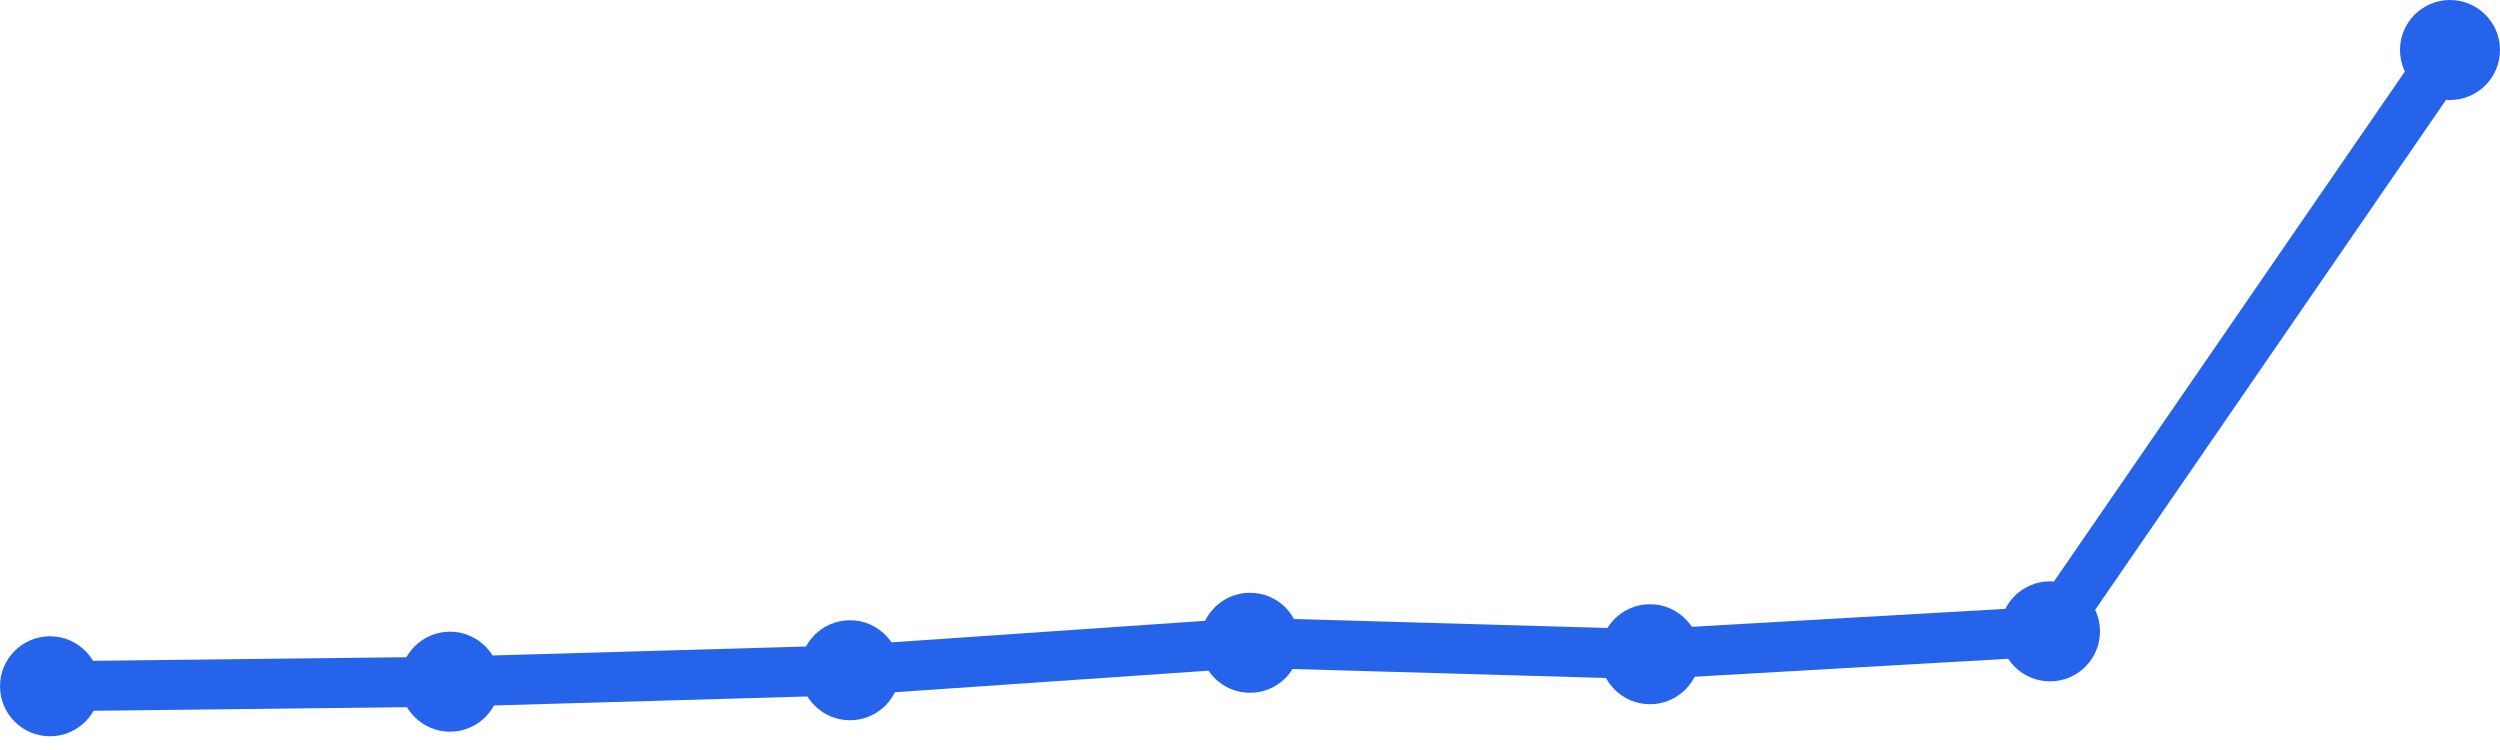
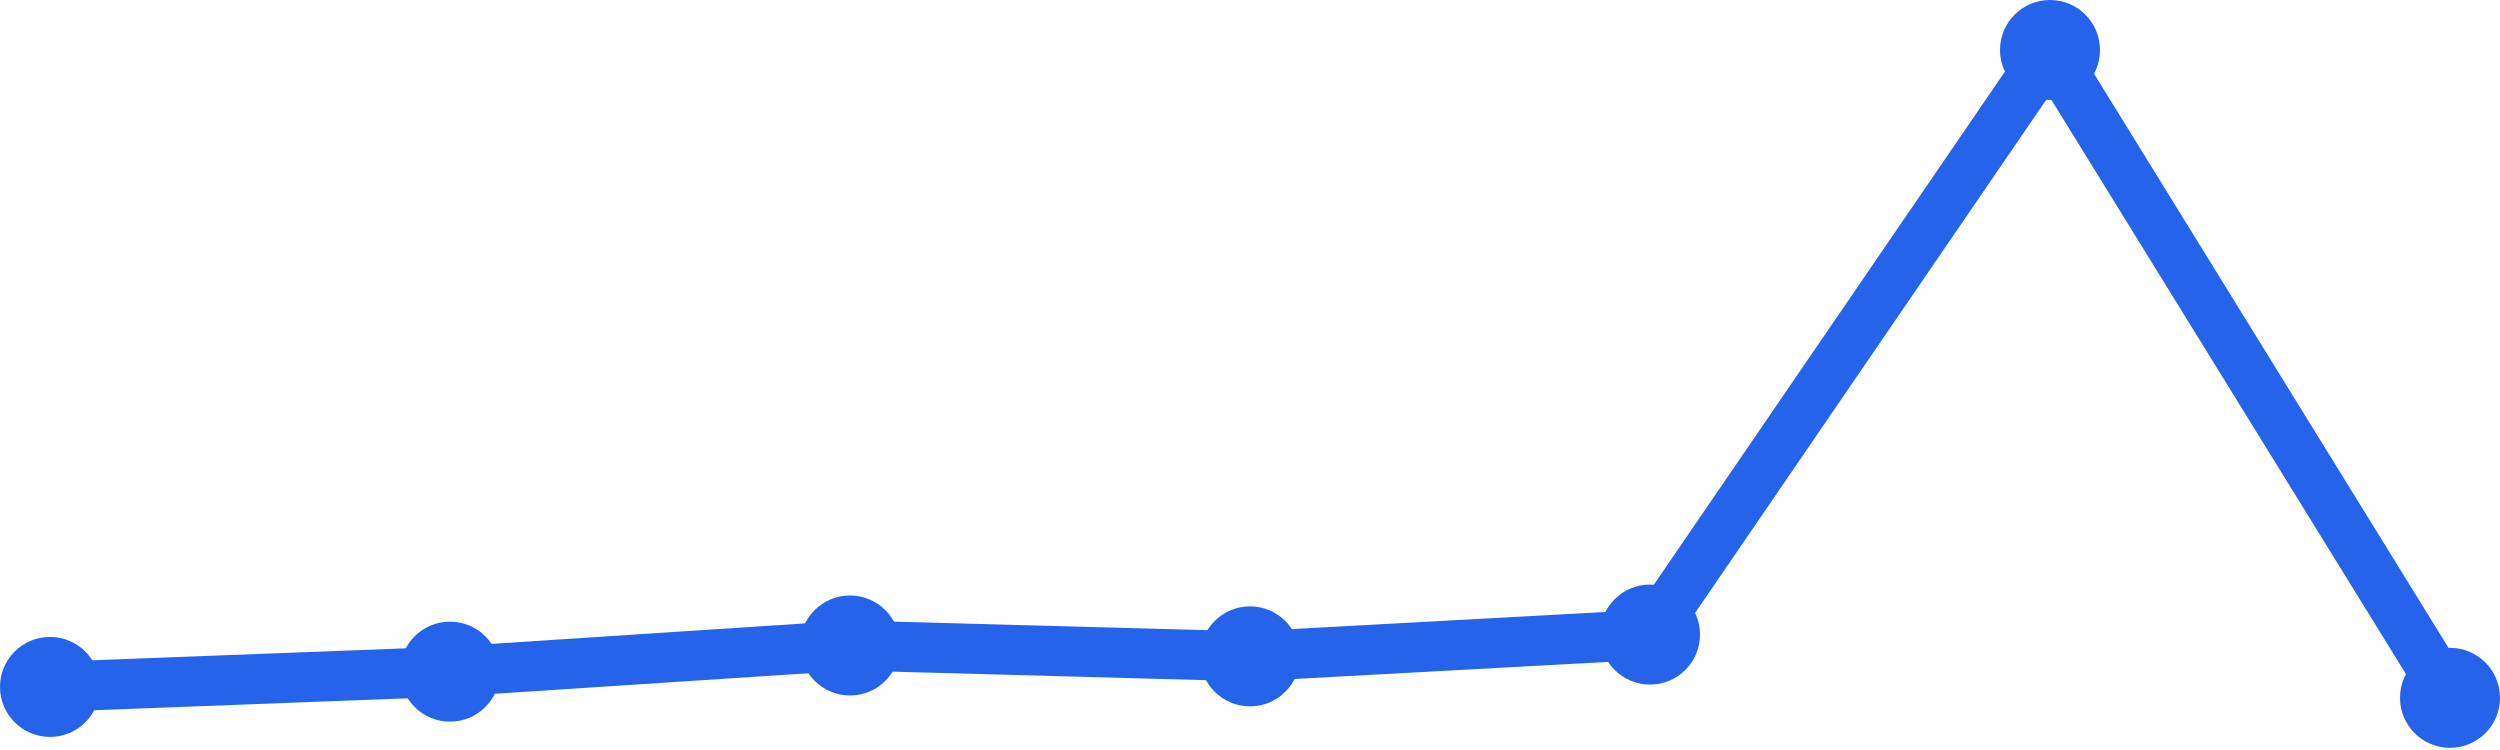
<svg xmlns="http://www.w3.org/2000/svg" width="100" height="30" viewBox="0 0 100 30">
-   <path d="M 2,27.451 L 18,27.268 L 34,26.81 L 50,25.711 L 66,26.169 L 82,25.254 L 98,2" fill="none" stroke="#2563eb" stroke-width="2" stroke-linecap="round" stroke-linejoin="round" />
-   <circle cx="2" cy="27.451" r="2" fill="#2563eb" />
-   <circle cx="18" cy="27.268" r="2" fill="#2563eb" />
-   <circle cx="34" cy="26.81" r="2" fill="#2563eb" />
-   <circle cx="50" cy="25.711" r="2" fill="#2563eb" />
-   <circle cx="66" cy="26.169" r="2" fill="#2563eb" />
-   <circle cx="82" cy="25.254" r="2" fill="#2563eb" />
-   <circle cx="98" cy="2" r="2" fill="#2563eb" />
+   <path d="M 2,27.477 L 18,26.866 L 34,25.819 L 50,26.255 L 66,25.383 L 82,2 L 98,27.913" fill="none" stroke="#2563eb" stroke-width="2" stroke-linecap="round" stroke-linejoin="round" />
+   <circle cx="2" cy="27.477" r="2" fill="#2563eb" />
+   <circle cx="18" cy="26.866" r="2" fill="#2563eb" />
+   <circle cx="34" cy="25.819" r="2" fill="#2563eb" />
+   <circle cx="50" cy="26.255" r="2" fill="#2563eb" />
+   <circle cx="66" cy="25.383" r="2" fill="#2563eb" />
+   <circle cx="82" cy="2" r="2" fill="#2563eb" />
+   <circle cx="98" cy="27.913" r="2" fill="#2563eb" />
</svg>
